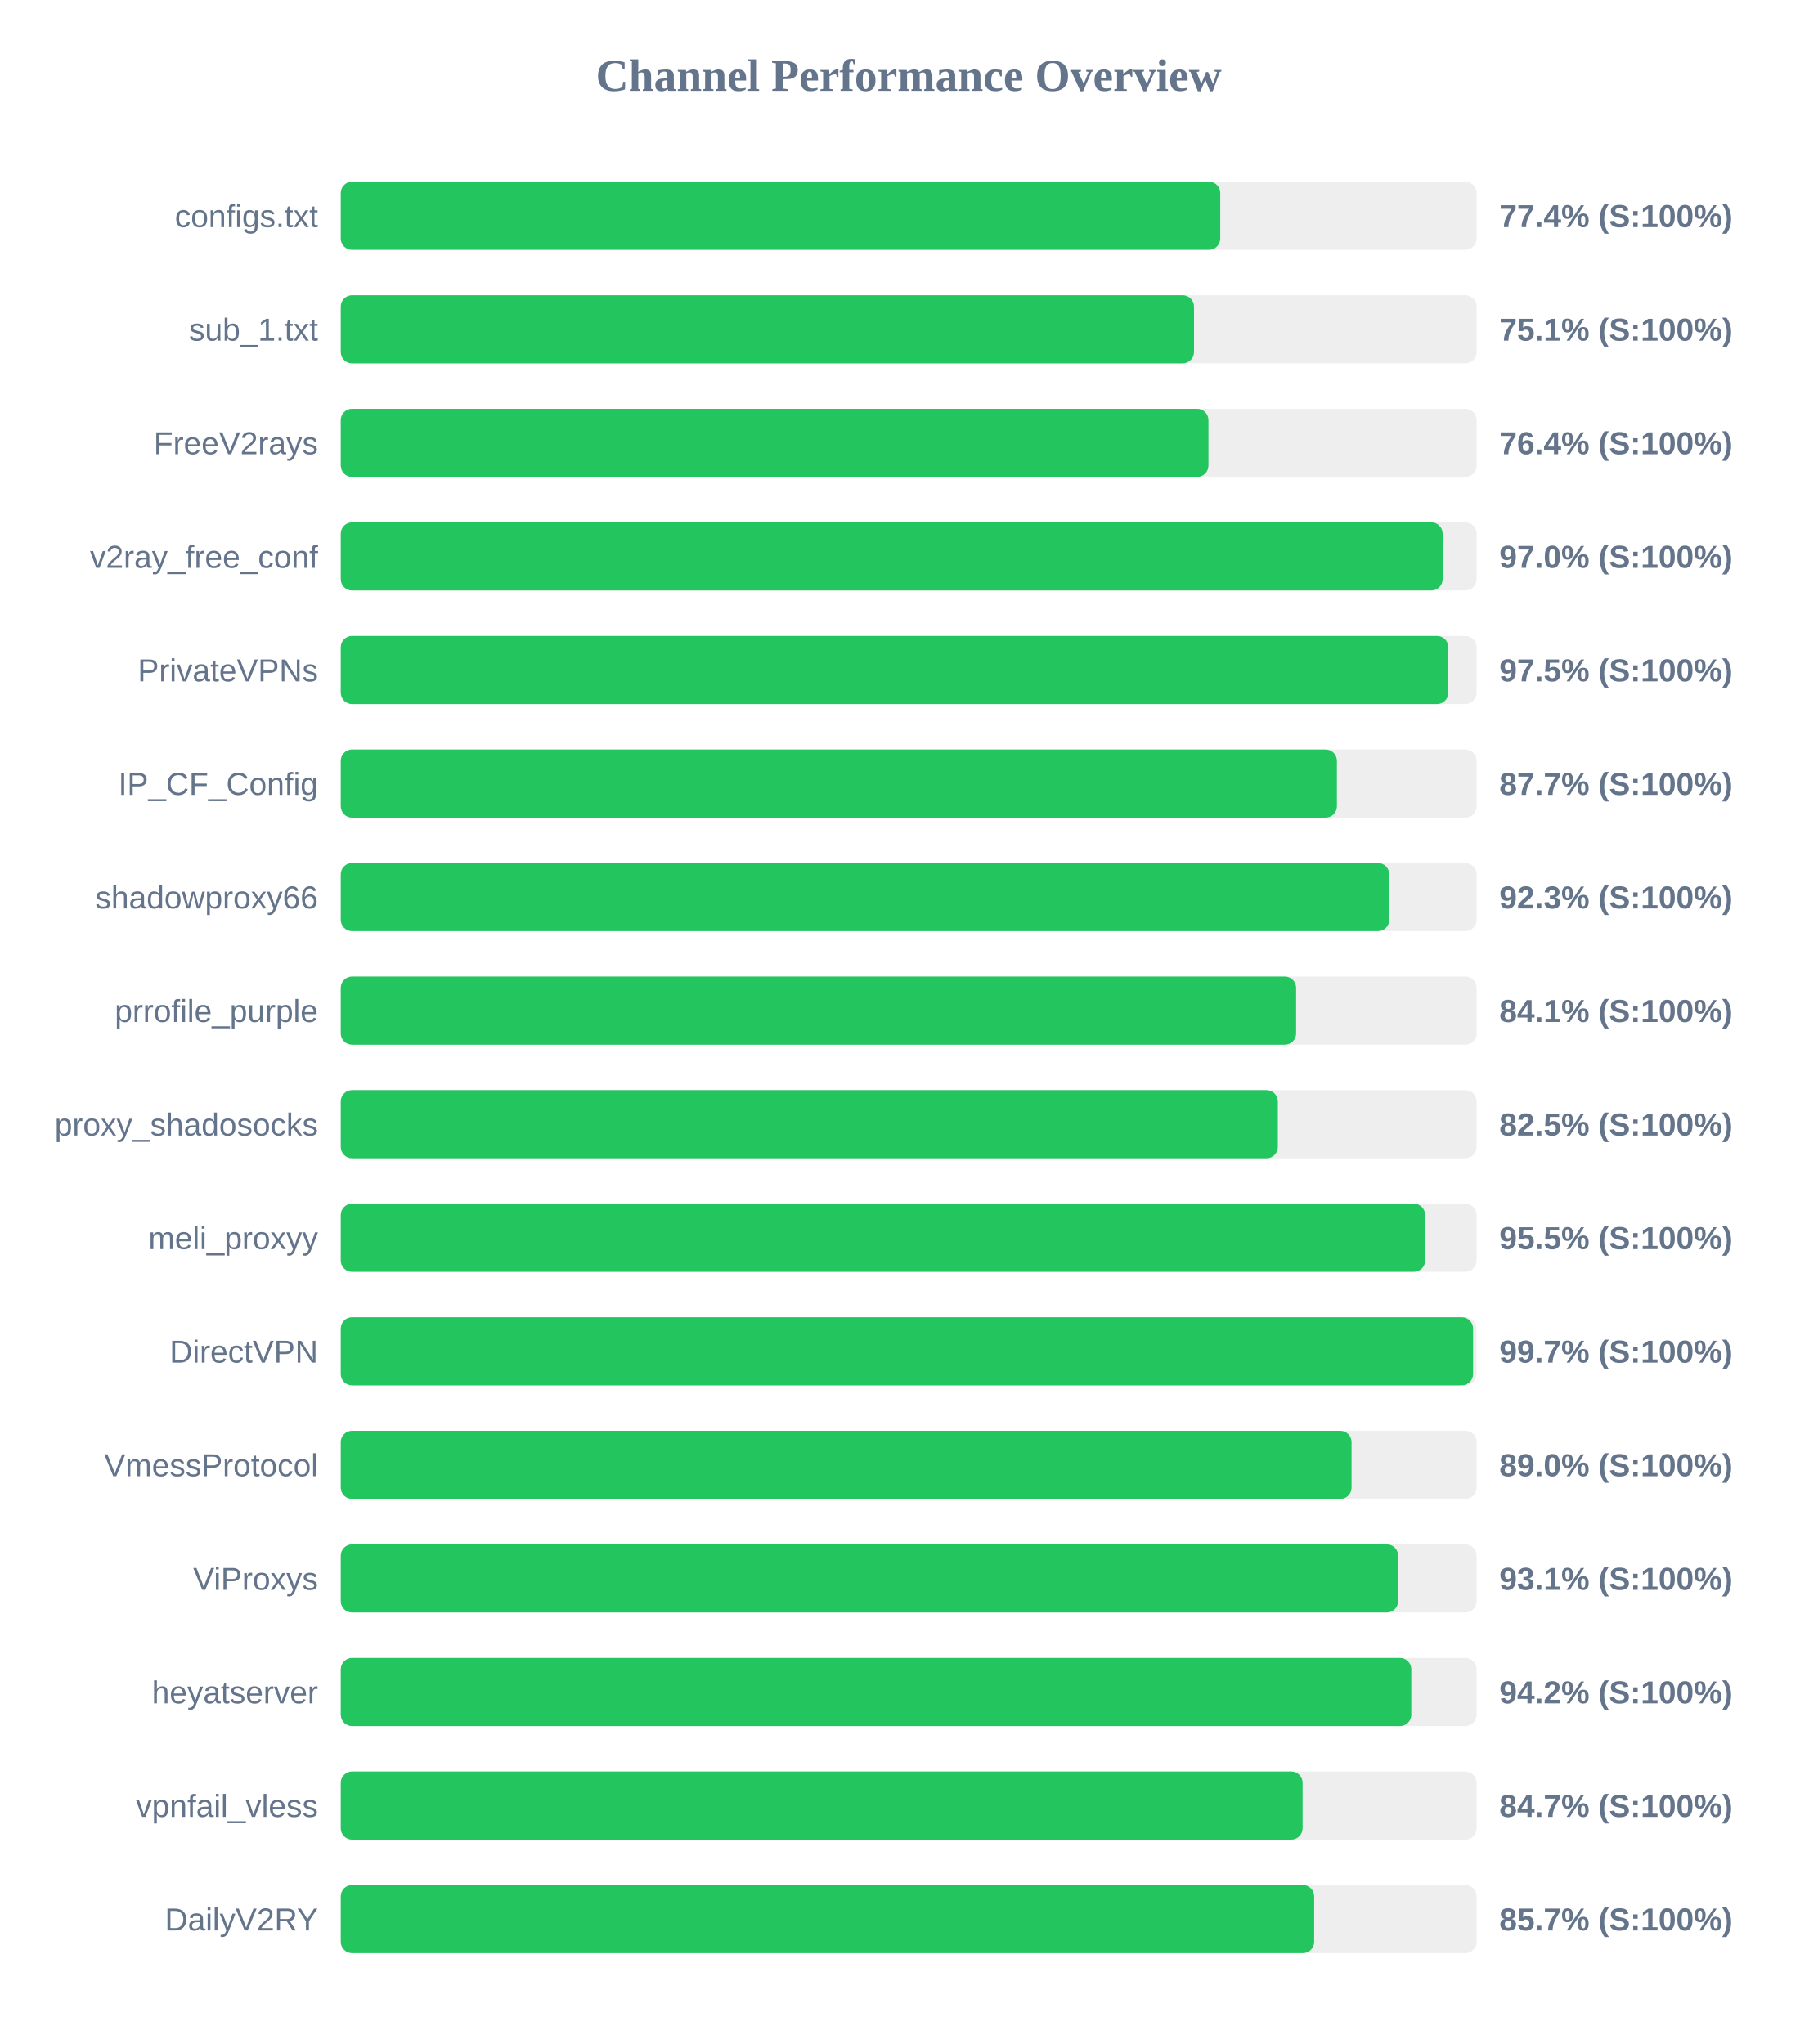
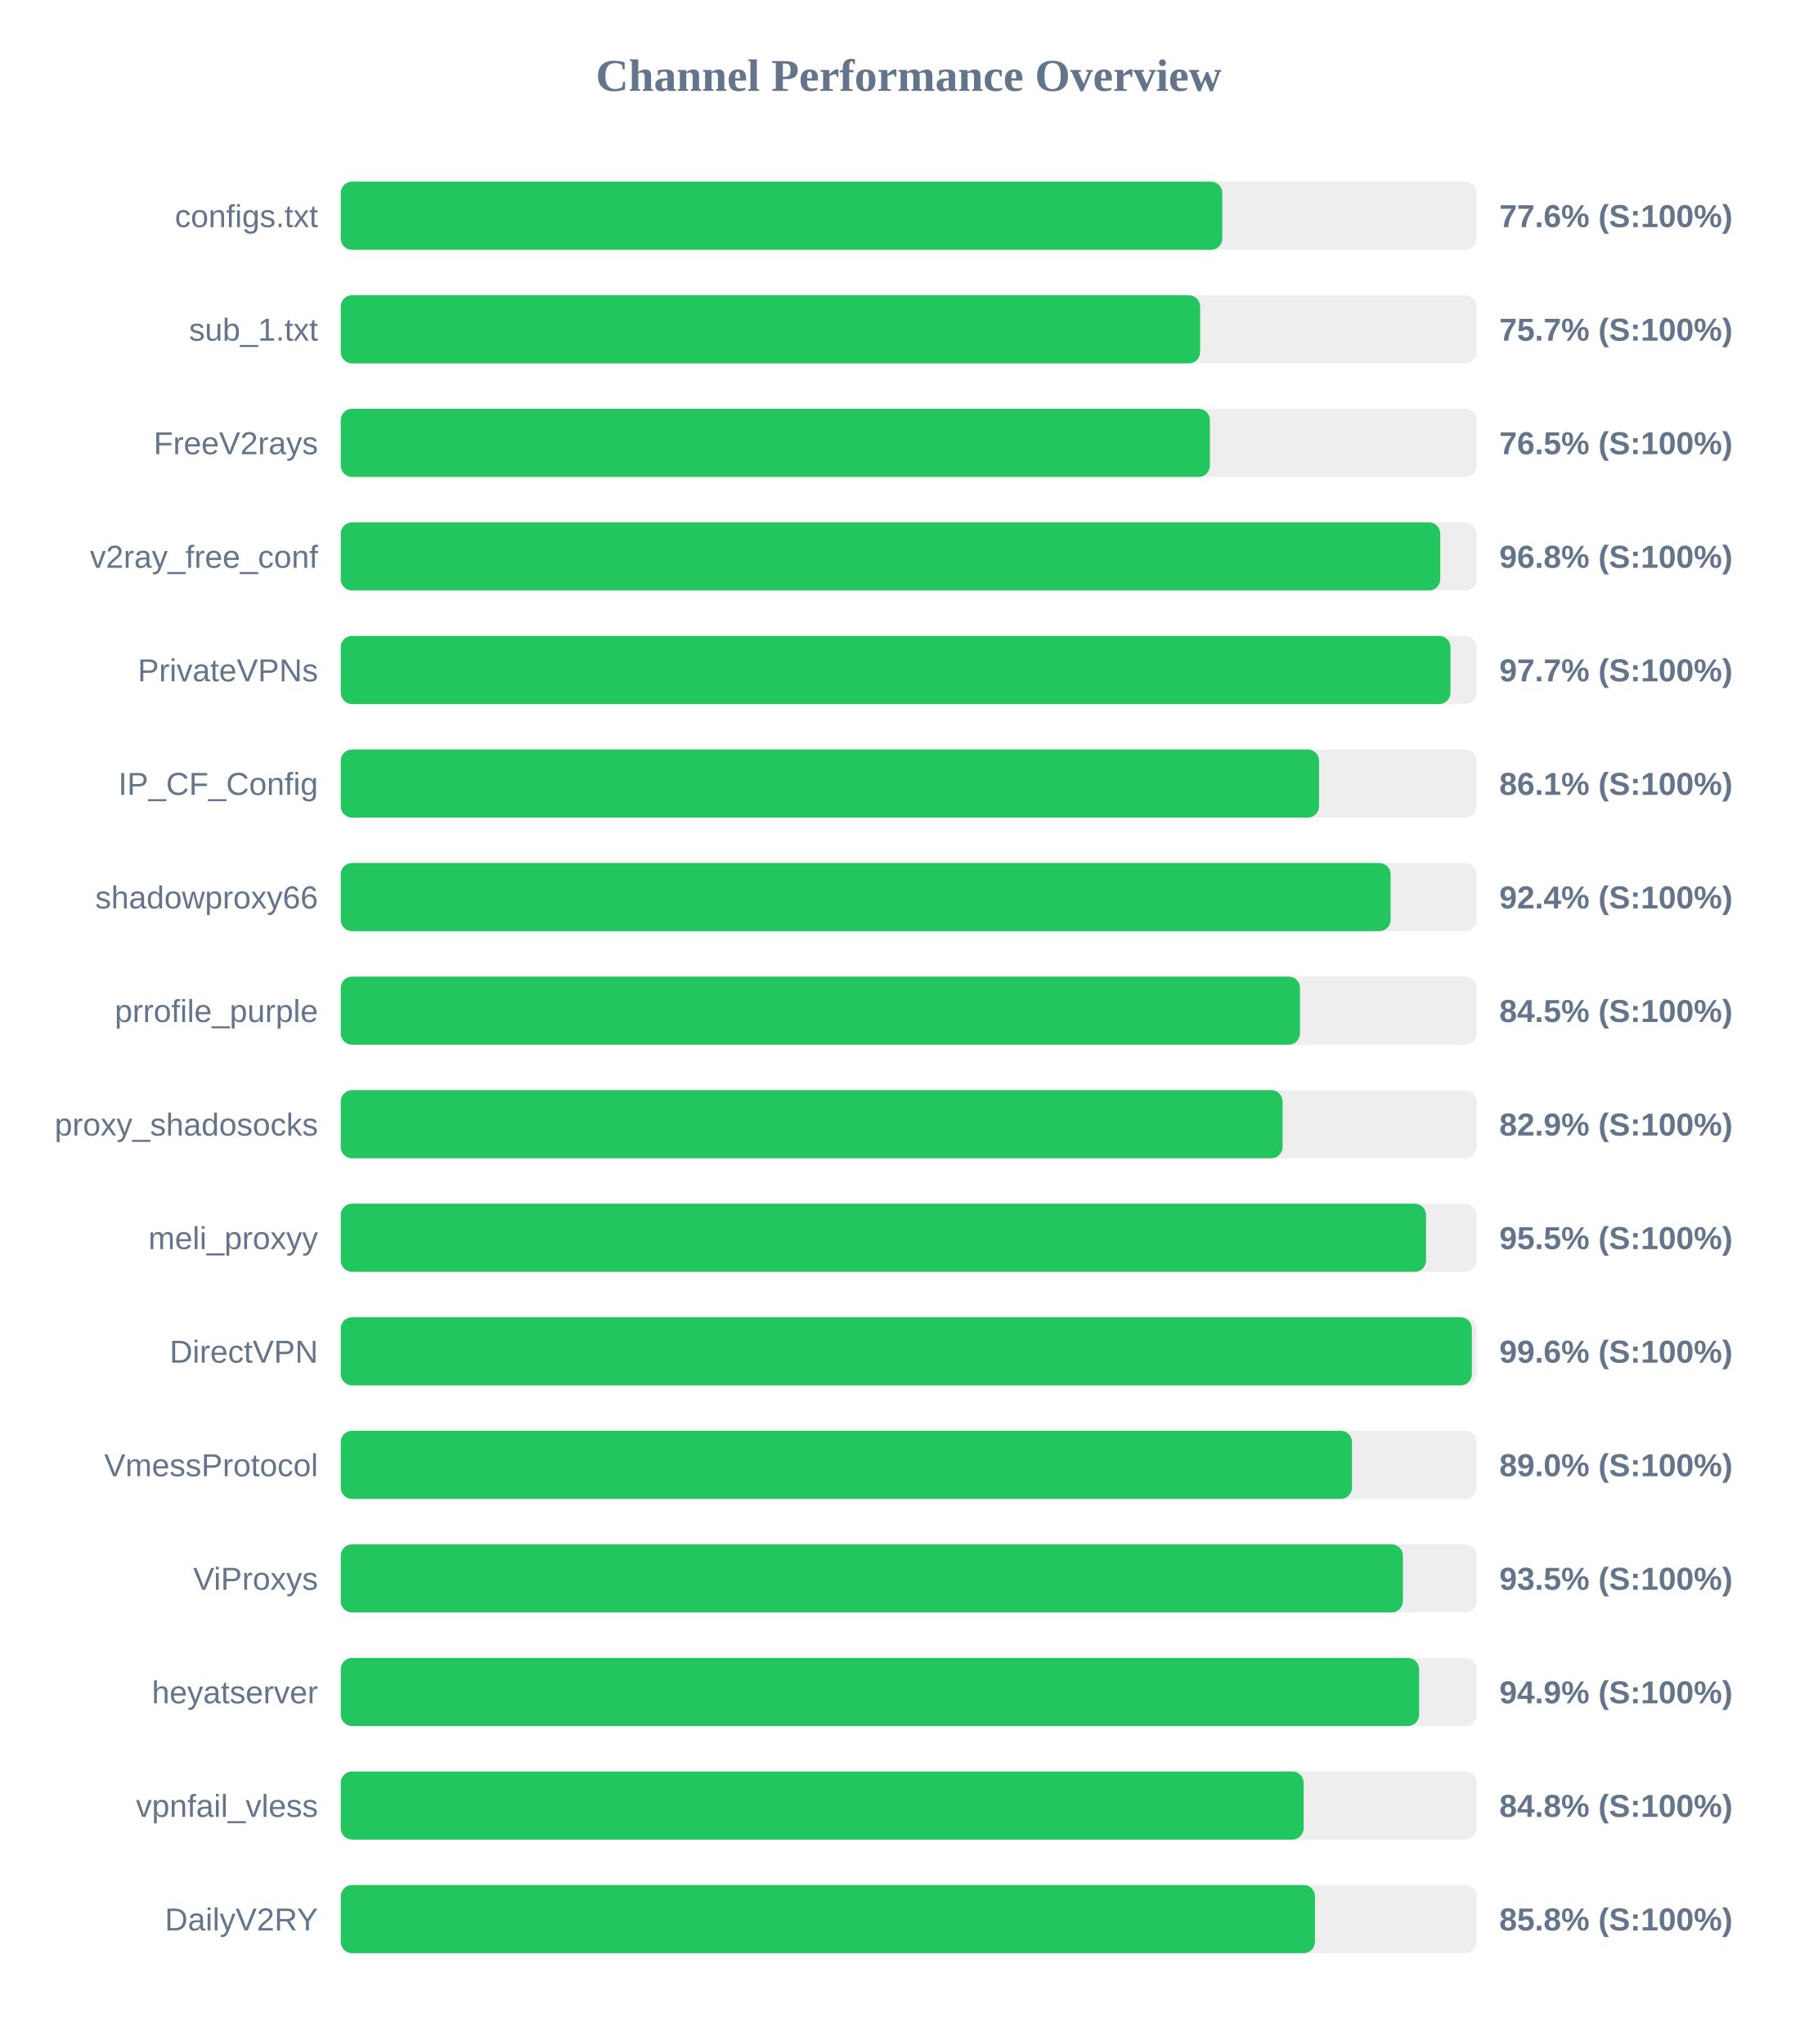
<svg xmlns="http://www.w3.org/2000/svg" width="800" height="900" version="1.1">
  <style>
        .row { font: 14px Arial; fill: #64748b; }
        .score { font: bold 14px Arial; fill: #64748b; }
    </style>
  <text x="400" y="40" text-anchor="middle" font-size="20px" font-weight="bold" fill="#64748b">Channel Performance Overview</text>
  <rect x="150" y="80" width="500" height="30" fill="#eee" rx="5" />
-   <rect x="150" y="80" width="387.15" height="30" fill="#22c55e" rx="5" />
+   <rect x="150" y="80" width="388.05" height="30" fill="#22c55e" rx="5" />
  <text x="140" y="100" text-anchor="end" class="row">configs.txt</text>
-   <text x="660" y="100" text-anchor="start" class="score">77.4% (S:100%)</text>
+   <text x="660" y="100" text-anchor="start" class="score">77.6% (S:100%)</text>
  <rect x="150" y="130" width="500" height="30" fill="#eee" rx="5" />
-   <rect x="150" y="130" width="375.6" height="30" fill="#22c55e" rx="5" />
+   <rect x="150" y="130" width="378.3" height="30" fill="#22c55e" rx="5" />
  <text x="140" y="150" text-anchor="end" class="row">sub_1.txt</text>
-   <text x="660" y="150" text-anchor="start" class="score">75.1% (S:100%)</text>
+   <text x="660" y="150" text-anchor="start" class="score">75.7% (S:100%)</text>
  <rect x="150" y="180" width="500" height="30" fill="#eee" rx="5" />
-   <rect x="150" y="180" width="381.95" height="30" fill="#22c55e" rx="5" />
+   <rect x="150" y="180" width="382.6" height="30" fill="#22c55e" rx="5" />
  <text x="140" y="200" text-anchor="end" class="row">FreeV2rays</text>
-   <text x="660" y="200" text-anchor="start" class="score">76.4% (S:100%)</text>
+   <text x="660" y="200" text-anchor="start" class="score">76.5% (S:100%)</text>
  <rect x="150" y="230" width="500" height="30" fill="#eee" rx="5" />
-   <rect x="150" y="230" width="485.05" height="30" fill="#22c55e" rx="5" />
+   <rect x="150" y="230" width="484.0" height="30" fill="#22c55e" rx="5" />
  <text x="140" y="250" text-anchor="end" class="row">v2ray_free_conf</text>
-   <text x="660" y="250" text-anchor="start" class="score">97.0% (S:100%)</text>
+   <text x="660" y="250" text-anchor="start" class="score">96.8% (S:100%)</text>
  <rect x="150" y="280" width="500" height="30" fill="#eee" rx="5" />
-   <rect x="150" y="280" width="487.55" height="30" fill="#22c55e" rx="5" />
+   <rect x="150" y="280" width="488.5" height="30" fill="#22c55e" rx="5" />
  <text x="140" y="300" text-anchor="end" class="row">PrivateVPNs</text>
-   <text x="660" y="300" text-anchor="start" class="score">97.5% (S:100%)</text>
+   <text x="660" y="300" text-anchor="start" class="score">97.7% (S:100%)</text>
  <rect x="150" y="330" width="500" height="30" fill="#eee" rx="5" />
-   <rect x="150" y="330" width="438.5" height="30" fill="#22c55e" rx="5" />
+   <rect x="150" y="330" width="430.65" height="30" fill="#22c55e" rx="5" />
  <text x="140" y="350" text-anchor="end" class="row">IP_CF_Config</text>
-   <text x="660" y="350" text-anchor="start" class="score">87.7% (S:100%)</text>
+   <text x="660" y="350" text-anchor="start" class="score">86.1% (S:100%)</text>
  <rect x="150" y="380" width="500" height="30" fill="#eee" rx="5" />
-   <rect x="150" y="380" width="461.55" height="30" fill="#22c55e" rx="5" />
+   <rect x="150" y="380" width="462.15" height="30" fill="#22c55e" rx="5" />
  <text x="140" y="400" text-anchor="end" class="row">shadowproxy66</text>
-   <text x="660" y="400" text-anchor="start" class="score">92.3% (S:100%)</text>
+   <text x="660" y="400" text-anchor="start" class="score">92.4% (S:100%)</text>
  <rect x="150" y="430" width="500" height="30" fill="#eee" rx="5" />
-   <rect x="150" y="430" width="420.55" height="30" fill="#22c55e" rx="5" />
+   <rect x="150" y="430" width="422.25" height="30" fill="#22c55e" rx="5" />
  <text x="140" y="450" text-anchor="end" class="row">prrofile_purple</text>
-   <text x="660" y="450" text-anchor="start" class="score">84.1% (S:100%)</text>
+   <text x="660" y="450" text-anchor="start" class="score">84.5% (S:100%)</text>
  <rect x="150" y="480" width="500" height="30" fill="#eee" rx="5" />
-   <rect x="150" y="480" width="412.5" height="30" fill="#22c55e" rx="5" />
+   <rect x="150" y="480" width="414.6" height="30" fill="#22c55e" rx="5" />
  <text x="140" y="500" text-anchor="end" class="row">proxy_shadosocks</text>
-   <text x="660" y="500" text-anchor="start" class="score">82.5% (S:100%)</text>
+   <text x="660" y="500" text-anchor="start" class="score">82.9% (S:100%)</text>
  <rect x="150" y="530" width="500" height="30" fill="#eee" rx="5" />
-   <rect x="150" y="530" width="477.35" height="30" fill="#22c55e" rx="5" />
+   <rect x="150" y="530" width="477.75" height="30" fill="#22c55e" rx="5" />
  <text x="140" y="550" text-anchor="end" class="row">meli_proxyy</text>
  <text x="660" y="550" text-anchor="start" class="score">95.5% (S:100%)</text>
  <rect x="150" y="580" width="500" height="30" fill="#eee" rx="5" />
-   <rect x="150" y="580" width="498.45" height="30" fill="#22c55e" rx="5" />
+   <rect x="150" y="580" width="497.9" height="30" fill="#22c55e" rx="5" />
  <text x="140" y="600" text-anchor="end" class="row">DirectVPN</text>
-   <text x="660" y="600" text-anchor="start" class="score">99.7% (S:100%)</text>
+   <text x="660" y="600" text-anchor="start" class="score">99.6% (S:100%)</text>
  <rect x="150" y="630" width="500" height="30" fill="#eee" rx="5" />
-   <rect x="150" y="630" width="444.95" height="30" fill="#22c55e" rx="5" />
+   <rect x="150" y="630" width="445.15" height="30" fill="#22c55e" rx="5" />
  <text x="140" y="650" text-anchor="end" class="row">VmessProtocol</text>
  <text x="660" y="650" text-anchor="start" class="score">89.0% (S:100%)</text>
  <rect x="150" y="680" width="500" height="30" fill="#eee" rx="5" />
-   <rect x="150" y="680" width="465.45" height="30" fill="#22c55e" rx="5" />
+   <rect x="150" y="680" width="467.55" height="30" fill="#22c55e" rx="5" />
  <text x="140" y="700" text-anchor="end" class="row">ViProxys</text>
-   <text x="660" y="700" text-anchor="start" class="score">93.1% (S:100%)</text>
+   <text x="660" y="700" text-anchor="start" class="score">93.5% (S:100%)</text>
  <rect x="150" y="730" width="500" height="30" fill="#eee" rx="5" />
-   <rect x="150" y="730" width="471.25" height="30" fill="#22c55e" rx="5" />
+   <rect x="150" y="730" width="474.7" height="30" fill="#22c55e" rx="5" />
  <text x="140" y="750" text-anchor="end" class="row">heyatserver</text>
-   <text x="660" y="750" text-anchor="start" class="score">94.2% (S:100%)</text>
+   <text x="660" y="750" text-anchor="start" class="score">94.9% (S:100%)</text>
  <rect x="150" y="780" width="500" height="30" fill="#eee" rx="5" />
-   <rect x="150" y="780" width="423.4" height="30" fill="#22c55e" rx="5" />
+   <rect x="150" y="780" width="423.85" height="30" fill="#22c55e" rx="5" />
  <text x="140" y="800" text-anchor="end" class="row">vpnfail_vless</text>
-   <text x="660" y="800" text-anchor="start" class="score">84.7% (S:100%)</text>
+   <text x="660" y="800" text-anchor="start" class="score">84.8% (S:100%)</text>
  <rect x="150" y="830" width="500" height="30" fill="#eee" rx="5" />
-   <rect x="150" y="830" width="428.5" height="30" fill="#22c55e" rx="5" />
+   <rect x="150" y="830" width="428.85" height="30" fill="#22c55e" rx="5" />
  <text x="140" y="850" text-anchor="end" class="row">DailyV2RY</text>
-   <text x="660" y="850" text-anchor="start" class="score">85.7% (S:100%)</text>
+   <text x="660" y="850" text-anchor="start" class="score">85.8% (S:100%)</text>
</svg>
